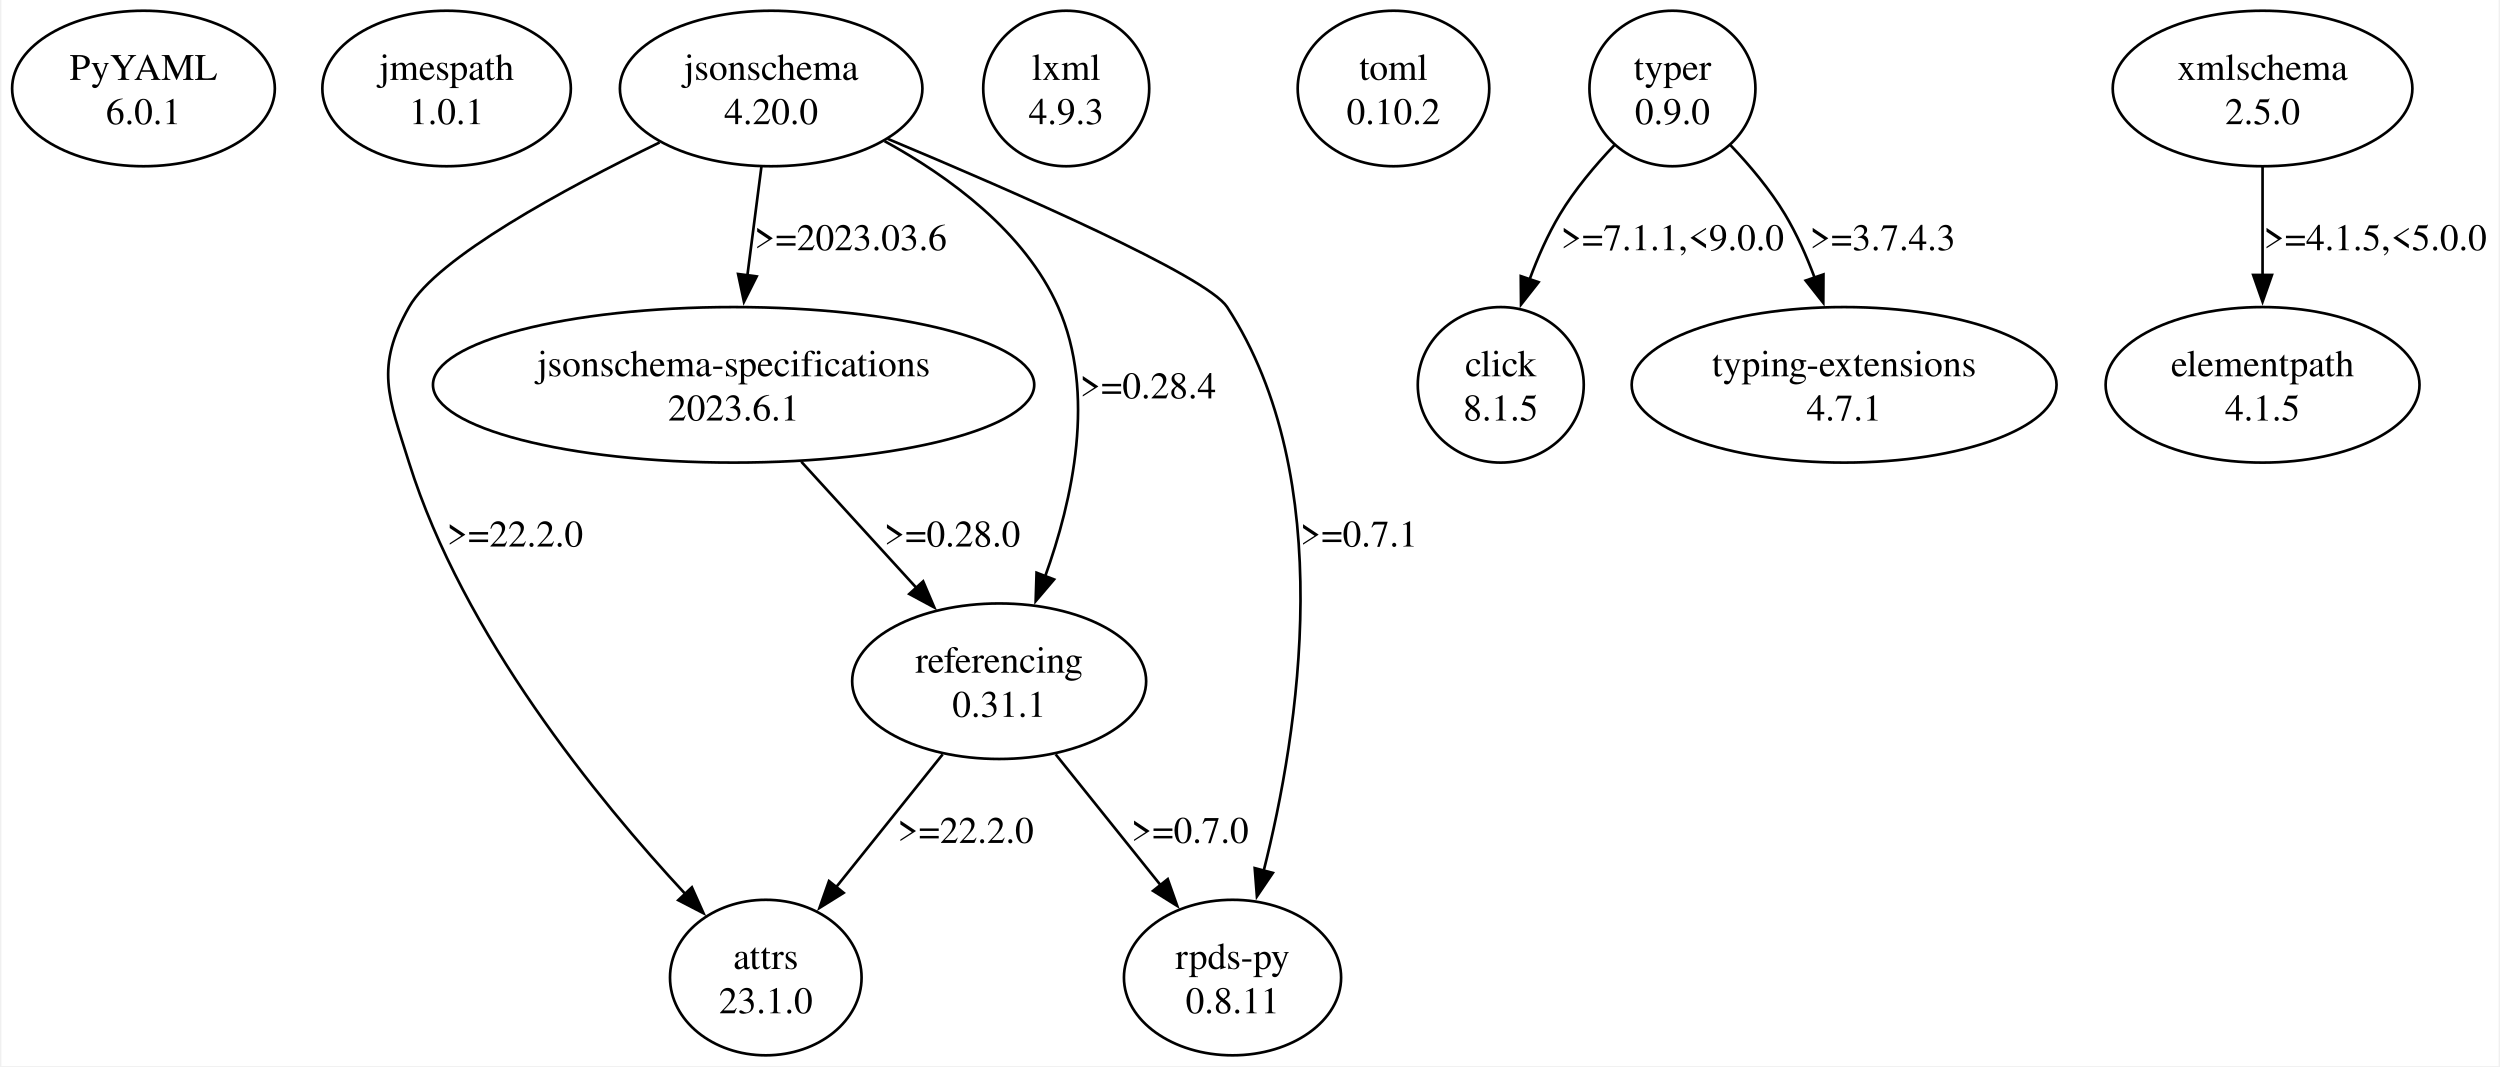
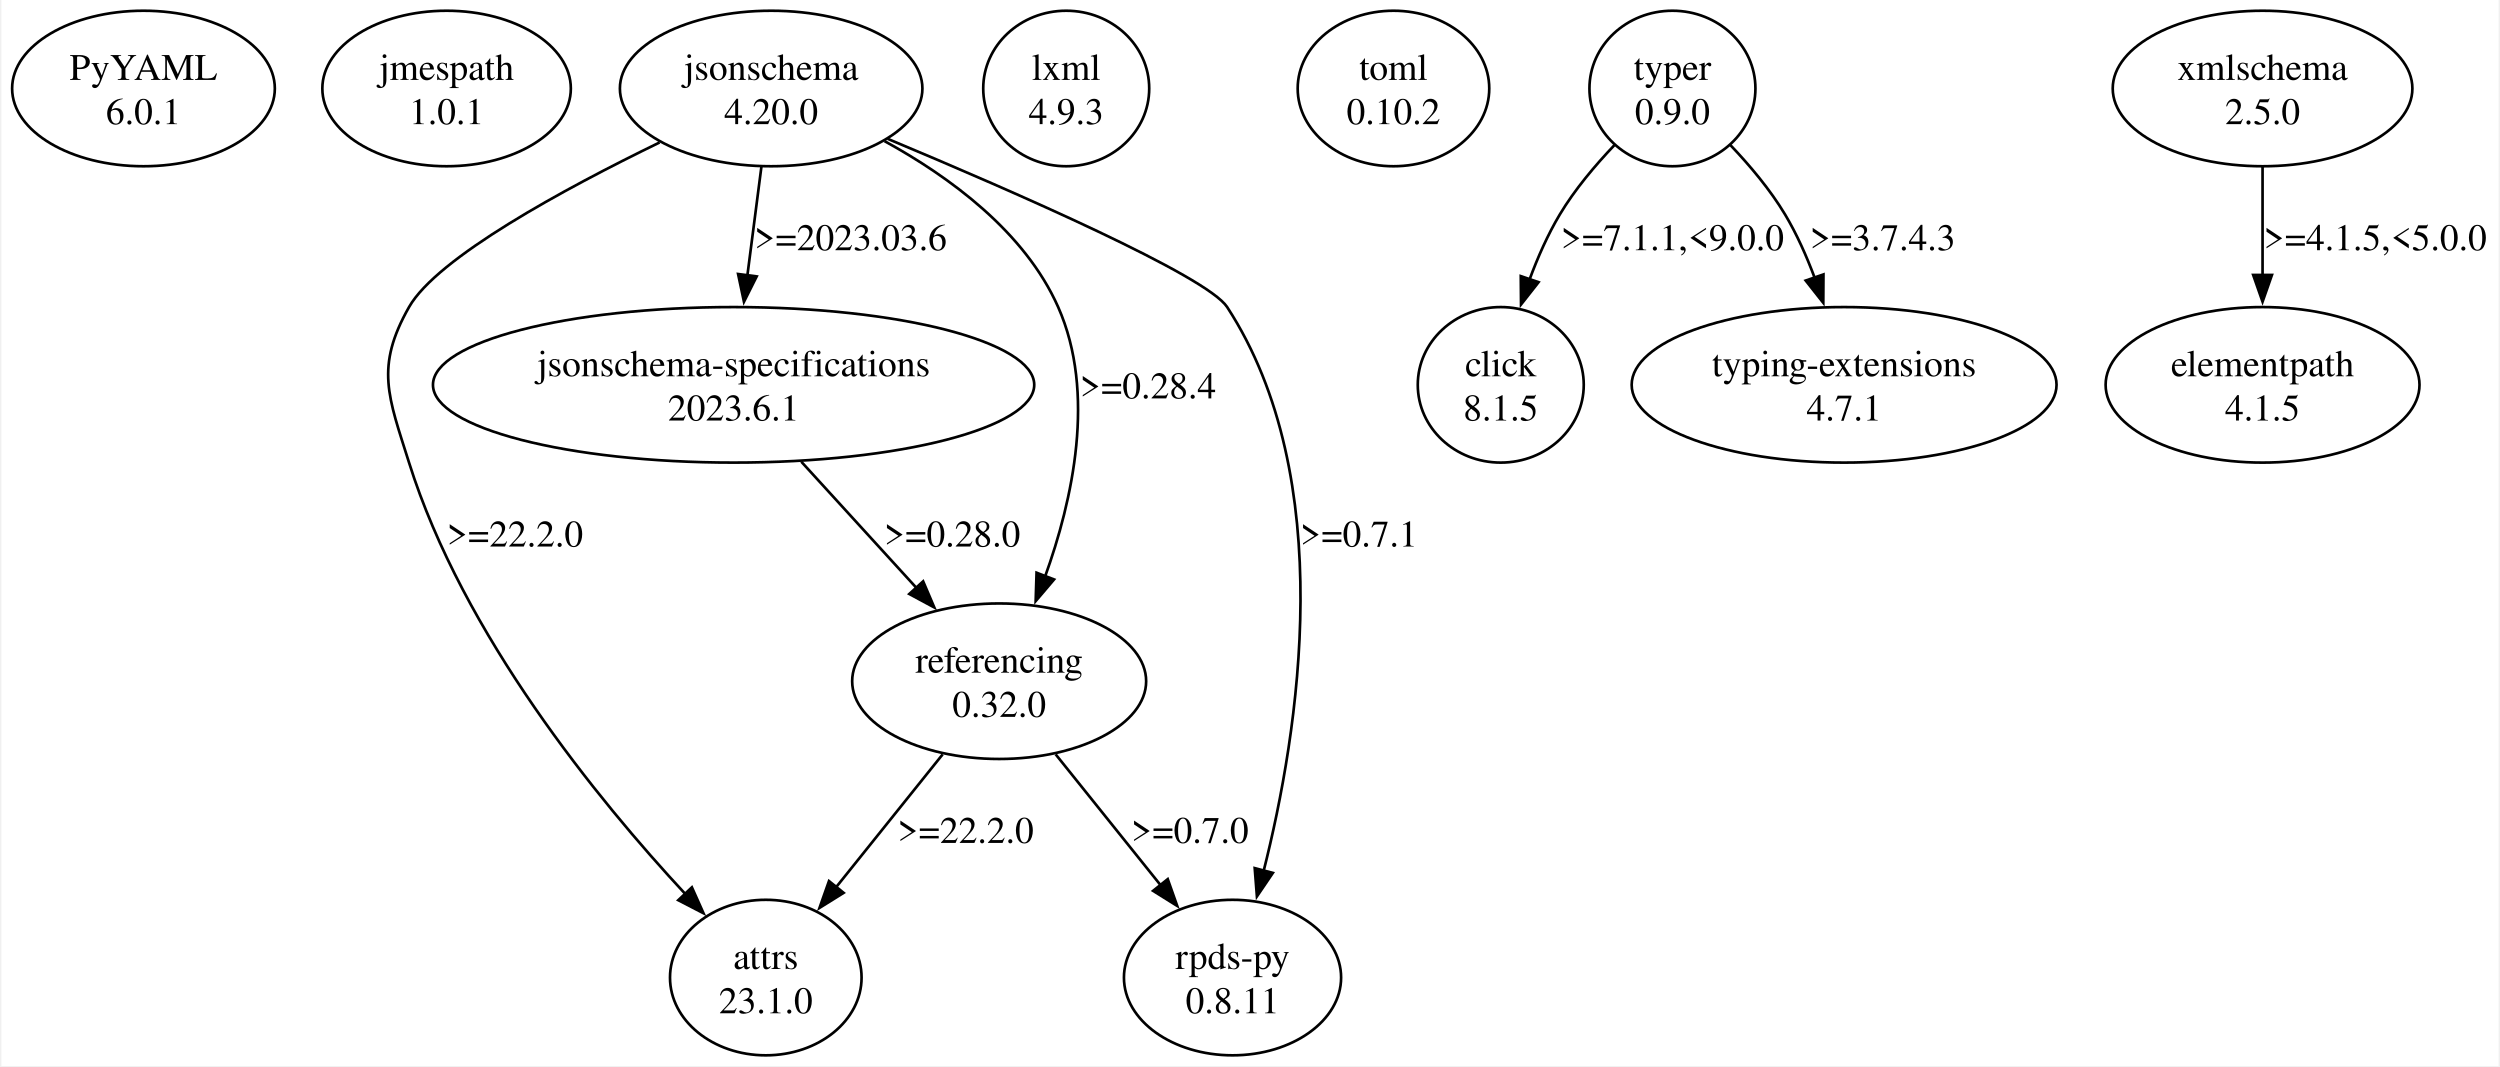
<svg xmlns="http://www.w3.org/2000/svg" width="931pt" height="397pt" viewBox="0.00 0.00 930.97 397.43">
  <g id="graph0" class="graph" transform="scale(1 1) rotate(0) translate(4 393.43)">
    <polygon fill="white" stroke="none" points="-4,4 -4,-393.43 926.97,-393.43 926.97,4 -4,4" />
    <g id="node1" class="node">
      <ellipse fill="none" stroke="black" cx="48.97" cy="-360.44" rx="48.97" ry="28.99" />
      <text text-anchor="middle" x="48.97" y="-363.64" font-family="Times,serif" font-size="14.00">PyYAML</text>
      <text text-anchor="middle" x="48.97" y="-347.14" font-family="Times,serif" font-size="14.00">6.0.1</text>
    </g>
    <g id="node2" class="node">
      <ellipse fill="none" stroke="black" cx="161.97" cy="-360.44" rx="46.32" ry="28.99" />
      <text text-anchor="middle" x="161.97" y="-363.64" font-family="Times,serif" font-size="14.00">jmespath</text>
      <text text-anchor="middle" x="161.97" y="-347.14" font-family="Times,serif" font-size="14.00">1.0.1</text>
    </g>
    <g id="node3" class="node">
      <ellipse fill="none" stroke="black" cx="282.97" cy="-360.44" rx="56.39" ry="28.99" />
      <text text-anchor="middle" x="282.97" y="-363.64" font-family="Times,serif" font-size="14.00">jsonschema</text>
      <text text-anchor="middle" x="282.97" y="-347.14" font-family="Times,serif" font-size="14.00">4.20.0</text>
    </g>
    <g id="node4" class="node">
      <ellipse fill="none" stroke="black" cx="280.97" cy="-28.99" rx="35.71" ry="28.99" />
      <text text-anchor="middle" x="280.97" y="-32.19" font-family="Times,serif" font-size="14.00">attrs</text>
      <text text-anchor="middle" x="280.97" y="-15.69" font-family="Times,serif" font-size="14.00">23.1.0</text>
    </g>
    <g id="edge1" class="edge">
      <path fill="none" stroke="black" d="M241.39,-340.33C205.7,-322.97 158.41,-297.34 147.97,-278.95 135.24,-256.54 140.25,-245.55 147.97,-220.97 168.1,-156.82 218.25,-95.38 250.89,-60.23" />
      <polygon fill="black" stroke="black" points="253.42,-62.64 257.75,-52.97 248.34,-57.84 253.42,-62.64" />
      <text text-anchor="middle" x="187.47" y="-189.67" font-family="Times,serif" font-size="14.00">&gt;=22.2.0</text>
    </g>
    <g id="node5" class="node">
      <ellipse fill="none" stroke="black" cx="268.97" cy="-249.96" rx="112.08" ry="28.99" />
      <text text-anchor="middle" x="268.97" y="-253.16" font-family="Times,serif" font-size="14.00">jsonschema-specifications</text>
      <text text-anchor="middle" x="268.97" y="-236.66" font-family="Times,serif" font-size="14.00">2023.6.1</text>
    </g>
    <g id="edge2" class="edge">
      <path fill="none" stroke="black" d="M279.33,-331.22C277.73,-318.89 275.84,-304.2 274.11,-290.78" />
      <polygon fill="black" stroke="black" points="277.58,-290.38 272.83,-280.91 270.64,-291.28 277.58,-290.38" />
      <text text-anchor="middle" x="312.59" y="-300.15" font-family="Times,serif" font-size="14.00">&gt;=2023.03.6</text>
    </g>
    <g id="node6" class="node">
      <ellipse fill="none" stroke="black" cx="367.97" cy="-139.47" rx="54.8" ry="28.99" />
      <text text-anchor="middle" x="367.97" y="-142.67" font-family="Times,serif" font-size="14.00">referencing</text>
-       <text text-anchor="middle" x="367.97" y="-126.17" font-family="Times,serif" font-size="14.00">0.31.1</text>
+       <text text-anchor="middle" x="367.97" y="-126.17" font-family="Times,serif" font-size="14.00">0.32.0</text>
    </g>
    <g id="edge3" class="edge">
      <path fill="none" stroke="black" d="M325.22,-340.83C349.48,-327.53 377.54,-307.01 389.97,-278.95 404.17,-246.88 395.41,-207.04 385.04,-178.34" />
      <polygon fill="black" stroke="black" points="388.44,-177.41 381.58,-169.33 381.91,-179.92 388.44,-177.41" />
      <text text-anchor="middle" x="423.47" y="-244.91" font-family="Times,serif" font-size="14.00">&gt;=0.28.4</text>
    </g>
    <g id="node7" class="node">
      <ellipse fill="none" stroke="black" cx="454.97" cy="-28.99" rx="40.48" ry="28.99" />
      <text text-anchor="middle" x="454.97" y="-32.19" font-family="Times,serif" font-size="14.00">rpds-py</text>
      <text text-anchor="middle" x="454.97" y="-15.69" font-family="Times,serif" font-size="14.00">0.8.11</text>
    </g>
    <g id="edge4" class="edge">
      <path fill="none" stroke="black" d="M326.34,-341.7C374.19,-321.7 445.47,-290.48 452.97,-278.95 494.58,-214.98 479.75,-120.84 466.53,-68.56" />
      <polygon fill="black" stroke="black" points="470,-68 464.06,-59.23 463.24,-69.79 470,-68" />
      <text text-anchor="middle" x="502.09" y="-189.67" font-family="Times,serif" font-size="14.00">&gt;=0.7.1</text>
    </g>
    <g id="edge7" class="edge">
      <path fill="none" stroke="black" d="M294.21,-221.3C307.35,-206.89 323.53,-189.16 337.39,-173.98" />
      <polygon fill="black" stroke="black" points="339.63,-176.71 343.79,-166.97 334.46,-171.99 339.63,-176.71" />
      <text text-anchor="middle" x="350.47" y="-189.67" font-family="Times,serif" font-size="14.00">&gt;=0.28.0</text>
    </g>
    <g id="edge5" class="edge">
      <path fill="none" stroke="black" d="M346.91,-112.21C334.97,-97.33 319.92,-78.57 307.22,-62.73" />
      <polygon fill="black" stroke="black" points="309.99,-60.58 301,-54.97 304.53,-64.96 309.99,-60.58" />
      <text text-anchor="middle" x="355.47" y="-79.18" font-family="Times,serif" font-size="14.00">&gt;=22.2.0</text>
    </g>
    <g id="edge6" class="edge">
      <path fill="none" stroke="black" d="M389.03,-112.21C400.8,-97.54 415.59,-79.09 428.18,-63.4" />
      <polygon fill="black" stroke="black" points="430.82,-65.69 434.35,-55.7 425.36,-61.32 430.82,-65.69" />
      <text text-anchor="middle" x="439.09" y="-79.18" font-family="Times,serif" font-size="14.00">&gt;=0.7.0</text>
    </g>
    <g id="node8" class="node">
      <ellipse fill="none" stroke="black" cx="392.97" cy="-360.44" rx="30.94" ry="28.99" />
      <text text-anchor="middle" x="392.97" y="-363.64" font-family="Times,serif" font-size="14.00">lxml</text>
      <text text-anchor="middle" x="392.97" y="-347.14" font-family="Times,serif" font-size="14.00">4.9.3</text>
    </g>
    <g id="node9" class="node">
      <ellipse fill="none" stroke="black" cx="514.97" cy="-360.44" rx="35.71" ry="28.99" />
      <text text-anchor="middle" x="514.97" y="-363.64" font-family="Times,serif" font-size="14.00">toml</text>
      <text text-anchor="middle" x="514.97" y="-347.14" font-family="Times,serif" font-size="14.00">0.10.2</text>
    </g>
    <g id="node10" class="node">
      <ellipse fill="none" stroke="black" cx="618.97" cy="-360.44" rx="30.94" ry="28.99" />
      <text text-anchor="middle" x="618.97" y="-363.64" font-family="Times,serif" font-size="14.00">typer</text>
      <text text-anchor="middle" x="618.97" y="-347.14" font-family="Times,serif" font-size="14.00">0.9.0</text>
    </g>
    <g id="node11" class="node">
      <ellipse fill="none" stroke="black" cx="554.97" cy="-249.96" rx="30.94" ry="28.99" />
      <text text-anchor="middle" x="554.97" y="-253.16" font-family="Times,serif" font-size="14.00">click</text>
      <text text-anchor="middle" x="554.97" y="-236.66" font-family="Times,serif" font-size="14.00">8.1.5</text>
    </g>
    <g id="edge8" class="edge">
      <path fill="none" stroke="black" d="M597.37,-339.36C590.14,-331.77 582.52,-322.73 576.97,-313.45 572.49,-305.97 568.74,-297.44 565.67,-289.14" />
      <polygon fill="black" stroke="black" points="569.06,-288.23 562.52,-279.9 562.43,-290.49 569.06,-288.23" />
      <text text-anchor="middle" x="618.97" y="-300.15" font-family="Times,serif" font-size="14.00">&gt;=7.1.1,&lt;9.0.0</text>
    </g>
    <g id="node12" class="node">
      <ellipse fill="none" stroke="black" cx="682.97" cy="-249.96" rx="79.2" ry="28.99" />
      <text text-anchor="middle" x="682.97" y="-253.16" font-family="Times,serif" font-size="14.00">typing-extensions</text>
      <text text-anchor="middle" x="682.97" y="-236.66" font-family="Times,serif" font-size="14.00">4.7.1</text>
    </g>
    <g id="edge9" class="edge">
      <path fill="none" stroke="black" d="M640.56,-339.36C647.79,-331.77 655.41,-322.73 660.97,-313.45 665.31,-306.19 668.98,-297.94 671.99,-289.87" />
      <polygon fill="black" stroke="black" points="675.27,-291.12 675.21,-280.52 668.65,-288.84 675.27,-291.12" />
      <text text-anchor="middle" x="697.34" y="-300.15" font-family="Times,serif" font-size="14.00">&gt;=3.7.4.3</text>
    </g>
    <g id="node13" class="node">
      <ellipse fill="none" stroke="black" cx="838.97" cy="-360.44" rx="55.86" ry="28.99" />
      <text text-anchor="middle" x="838.97" y="-363.64" font-family="Times,serif" font-size="14.00">xmlschema</text>
      <text text-anchor="middle" x="838.97" y="-347.14" font-family="Times,serif" font-size="14.00">2.5.0</text>
    </g>
    <g id="node14" class="node">
      <ellipse fill="none" stroke="black" cx="838.97" cy="-249.96" rx="58.51" ry="28.99" />
      <text text-anchor="middle" x="838.97" y="-253.16" font-family="Times,serif" font-size="14.00">elementpath</text>
      <text text-anchor="middle" x="838.97" y="-236.66" font-family="Times,serif" font-size="14.00">4.1.5</text>
    </g>
    <g id="edge10" class="edge">
      <path fill="none" stroke="black" d="M838.97,-331.22C838.97,-318.89 838.97,-304.2 838.97,-290.78" />
      <polygon fill="black" stroke="black" points="842.47,-290.93 838.97,-280.93 835.47,-290.93 842.47,-290.93" />
      <text text-anchor="middle" x="880.97" y="-300.15" font-family="Times,serif" font-size="14.00">&gt;=4.1.5,&lt;5.0.0</text>
    </g>
  </g>
</svg>
